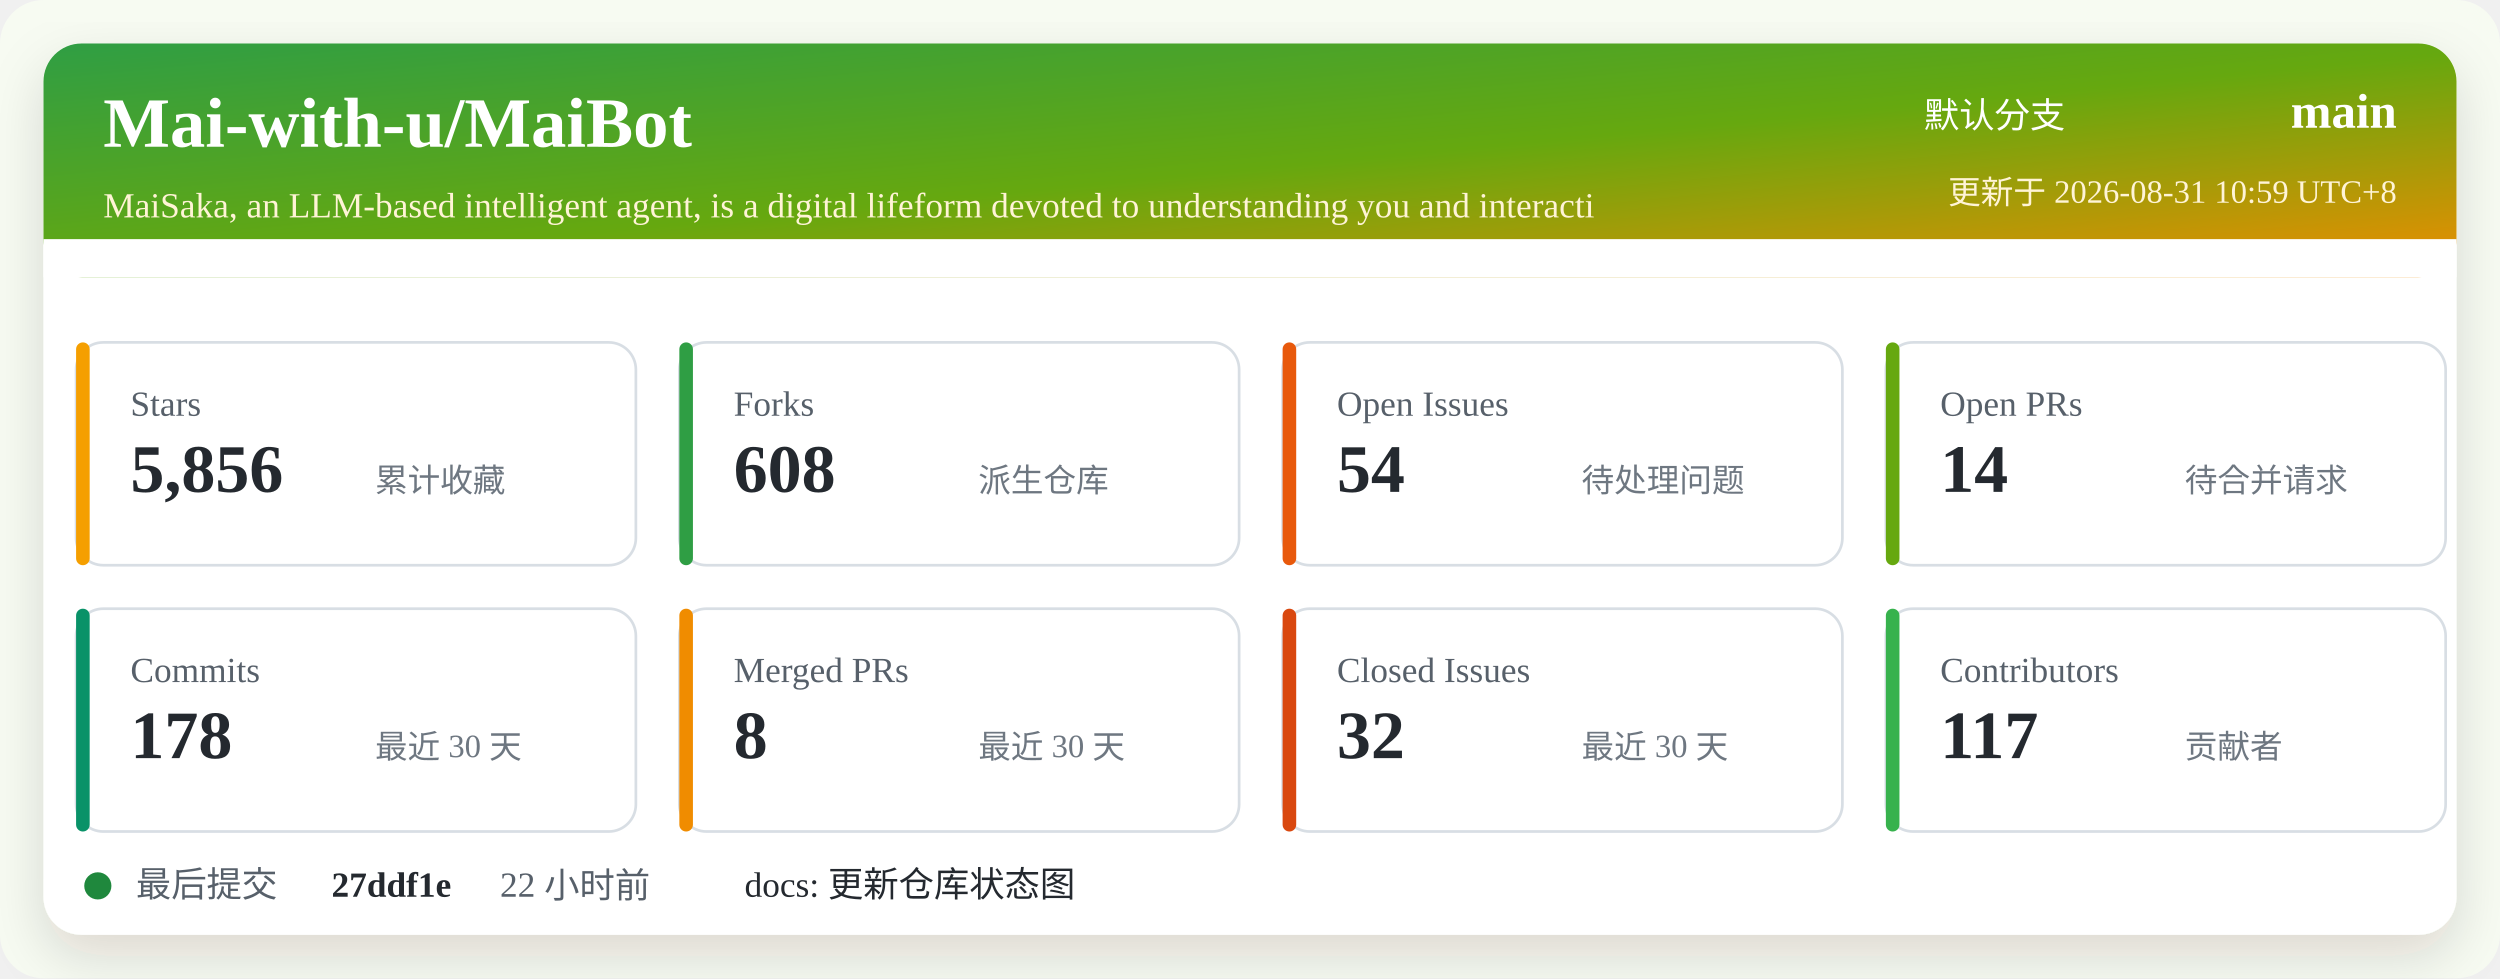
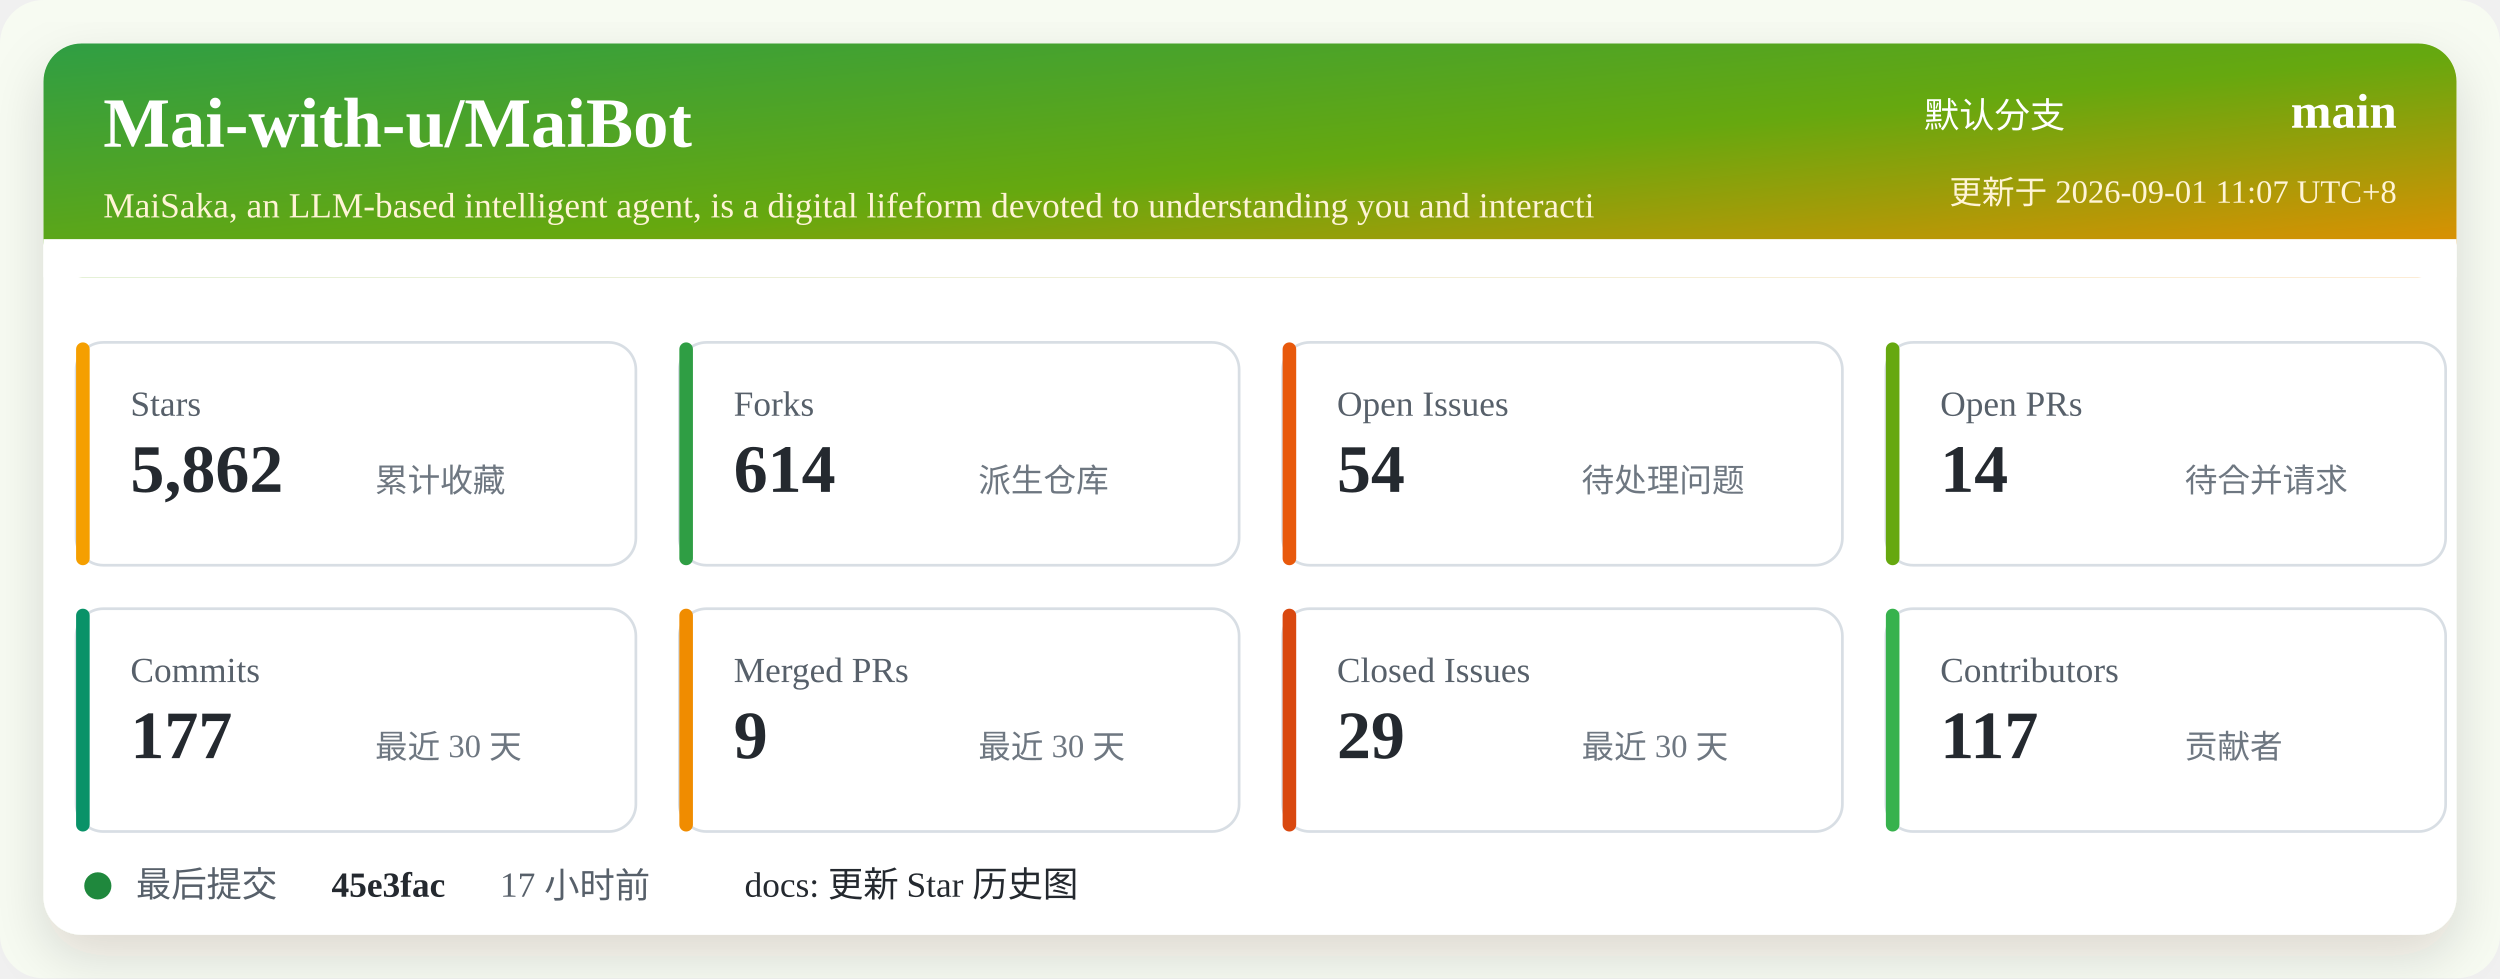
<svg xmlns="http://www.w3.org/2000/svg" width="920" height="360" viewBox="0 0 920 360" role="img" aria-labelledby="title desc">
  <defs>
    <linearGradient id="header" x1="0" x2="1" y1="0" y2="1">
      <stop offset="0%" stop-color="#2f9e44" />
      <stop offset="52%" stop-color="#66a80f" />
      <stop offset="100%" stop-color="#f08c00" />
    </linearGradient>
    <filter id="shadow" x="-5%" y="-5%" width="110%" height="110%">
      <feDropShadow dx="0" dy="8" stdDeviation="10" flood-color="#2b2318" flood-opacity="0.14" />
    </filter>
  </defs>
  <rect width="920" height="360" rx="16" fill="#f7fbf2" />
  <rect x="16" y="16" width="888" height="328" rx="14" fill="#ffffff" filter="url(#shadow)" />
  <rect x="16" y="16" width="888" height="86" rx="14" fill="url(#header)" />
  <path d="M16 88 H904 V102 H16 Z" fill="#ffffff" />
  <text x="38" y="54" fill="#ffffff" font-size="26" font-weight="700">Mai-with-u/MaiBot</text>
  <text x="38" y="80" fill="#fff4d6" font-size="13">MaiSaka, an LLM-based intelligent agent, is a digital lifeform devoted to understanding you and interacti</text>
  <text x="760" y="47" fill="#ffffff" font-size="13" text-anchor="end">默认分支</text>
  <text x="882" y="47" fill="#ffffff" font-size="18" font-weight="700" text-anchor="end">main</text>
-   <text x="882" y="75" fill="#fff4d6" font-size="12" text-anchor="end">更新于 2026-08-31 10:59 UTC+8</text>
+   <text x="882" y="75" fill="#fff4d6" font-size="12" text-anchor="end">更新于 2026-09-01 11:07 UTC+8</text>
  <g transform="translate(28 126)">
    <rect width="206" height="82" rx="10" fill="#ffffff" stroke="#d8dee4" />
    <rect x="0" y="0" width="5" height="82" rx="2.5" fill="#f59f00" />
    <text x="20" y="27" fill="#57606a" font-size="13">Stars</text>
-     <text x="20" y="55" fill="#24292f" font-size="25" font-weight="700">5,856</text>
+     <text x="20" y="55" fill="#24292f" font-size="25" font-weight="700">5,862</text>
    <text x="110" y="55" fill="#6e7781" font-size="12">累计收藏</text>
  </g>
  <g transform="translate(250 126)">
    <rect width="206" height="82" rx="10" fill="#ffffff" stroke="#d8dee4" />
    <rect x="0" y="0" width="5" height="82" rx="2.5" fill="#2f9e44" />
    <text x="20" y="27" fill="#57606a" font-size="13">Forks</text>
-     <text x="20" y="55" fill="#24292f" font-size="25" font-weight="700">608</text>
+     <text x="20" y="55" fill="#24292f" font-size="25" font-weight="700">614</text>
    <text x="110" y="55" fill="#6e7781" font-size="12">派生仓库</text>
  </g>
  <g transform="translate(472 126)">
    <rect width="206" height="82" rx="10" fill="#ffffff" stroke="#d8dee4" />
    <rect x="0" y="0" width="5" height="82" rx="2.5" fill="#e8590c" />
    <text x="20" y="27" fill="#57606a" font-size="13">Open Issues</text>
    <text x="20" y="55" fill="#24292f" font-size="25" font-weight="700">54</text>
    <text x="110" y="55" fill="#6e7781" font-size="12">待处理问题</text>
  </g>
  <g transform="translate(694 126)">
    <rect width="206" height="82" rx="10" fill="#ffffff" stroke="#d8dee4" />
    <rect x="0" y="0" width="5" height="82" rx="2.5" fill="#66a80f" />
    <text x="20" y="27" fill="#57606a" font-size="13">Open PRs</text>
    <text x="20" y="55" fill="#24292f" font-size="25" font-weight="700">14</text>
    <text x="110" y="55" fill="#6e7781" font-size="12">待合并请求</text>
  </g>
  <g transform="translate(28 224)">
    <rect width="206" height="82" rx="10" fill="#ffffff" stroke="#d8dee4" />
    <rect x="0" y="0" width="5" height="82" rx="2.5" fill="#099268" />
    <text x="20" y="27" fill="#57606a" font-size="13">Commits</text>
-     <text x="20" y="55" fill="#24292f" font-size="25" font-weight="700">178</text>
+     <text x="20" y="55" fill="#24292f" font-size="25" font-weight="700">177</text>
    <text x="110" y="55" fill="#6e7781" font-size="12">最近 30 天</text>
  </g>
  <g transform="translate(250 224)">
    <rect width="206" height="82" rx="10" fill="#ffffff" stroke="#d8dee4" />
    <rect x="0" y="0" width="5" height="82" rx="2.5" fill="#f08c00" />
    <text x="20" y="27" fill="#57606a" font-size="13">Merged PRs</text>
-     <text x="20" y="55" fill="#24292f" font-size="25" font-weight="700">8</text>
+     <text x="20" y="55" fill="#24292f" font-size="25" font-weight="700">9</text>
    <text x="110" y="55" fill="#6e7781" font-size="12">最近 30 天</text>
  </g>
  <g transform="translate(472 224)">
    <rect width="206" height="82" rx="10" fill="#ffffff" stroke="#d8dee4" />
    <rect x="0" y="0" width="5" height="82" rx="2.5" fill="#d9480f" />
    <text x="20" y="27" fill="#57606a" font-size="13">Closed Issues</text>
-     <text x="20" y="55" fill="#24292f" font-size="25" font-weight="700">32</text>
+     <text x="20" y="55" fill="#24292f" font-size="25" font-weight="700">29</text>
    <text x="110" y="55" fill="#6e7781" font-size="12">最近 30 天</text>
  </g>
  <g transform="translate(694 224)">
    <rect width="206" height="82" rx="10" fill="#ffffff" stroke="#d8dee4" />
    <rect x="0" y="0" width="5" height="82" rx="2.5" fill="#37b24d" />
    <text x="20" y="27" fill="#57606a" font-size="13">Contributors</text>
    <text x="20" y="55" fill="#24292f" font-size="25" font-weight="700">117</text>
    <text x="110" y="55" fill="#6e7781" font-size="12">贡献者</text>
  </g>
  <g transform="translate(28 318)">
    <circle cx="8" cy="8" r="5" fill="#1f883d" />
    <text x="22" y="12" fill="#57606a" font-size="13">最后提交</text>
-     <text x="94" y="12" fill="#24292f" font-size="13" font-weight="700">27ddf1e</text>
-     <text x="156" y="12" fill="#57606a" font-size="13">22 小时前</text>
-     <text x="246" y="12" fill="#24292f" font-size="13">docs: 更新仓库状态图</text>
+     <text x="94" y="12" fill="#24292f" font-size="13" font-weight="700">45e3fac</text>
+     <text x="156" y="12" fill="#57606a" font-size="13">17 小时前</text>
+     <text x="246" y="12" fill="#24292f" font-size="13">docs: 更新 Star 历史图</text>
  </g>
</svg>
